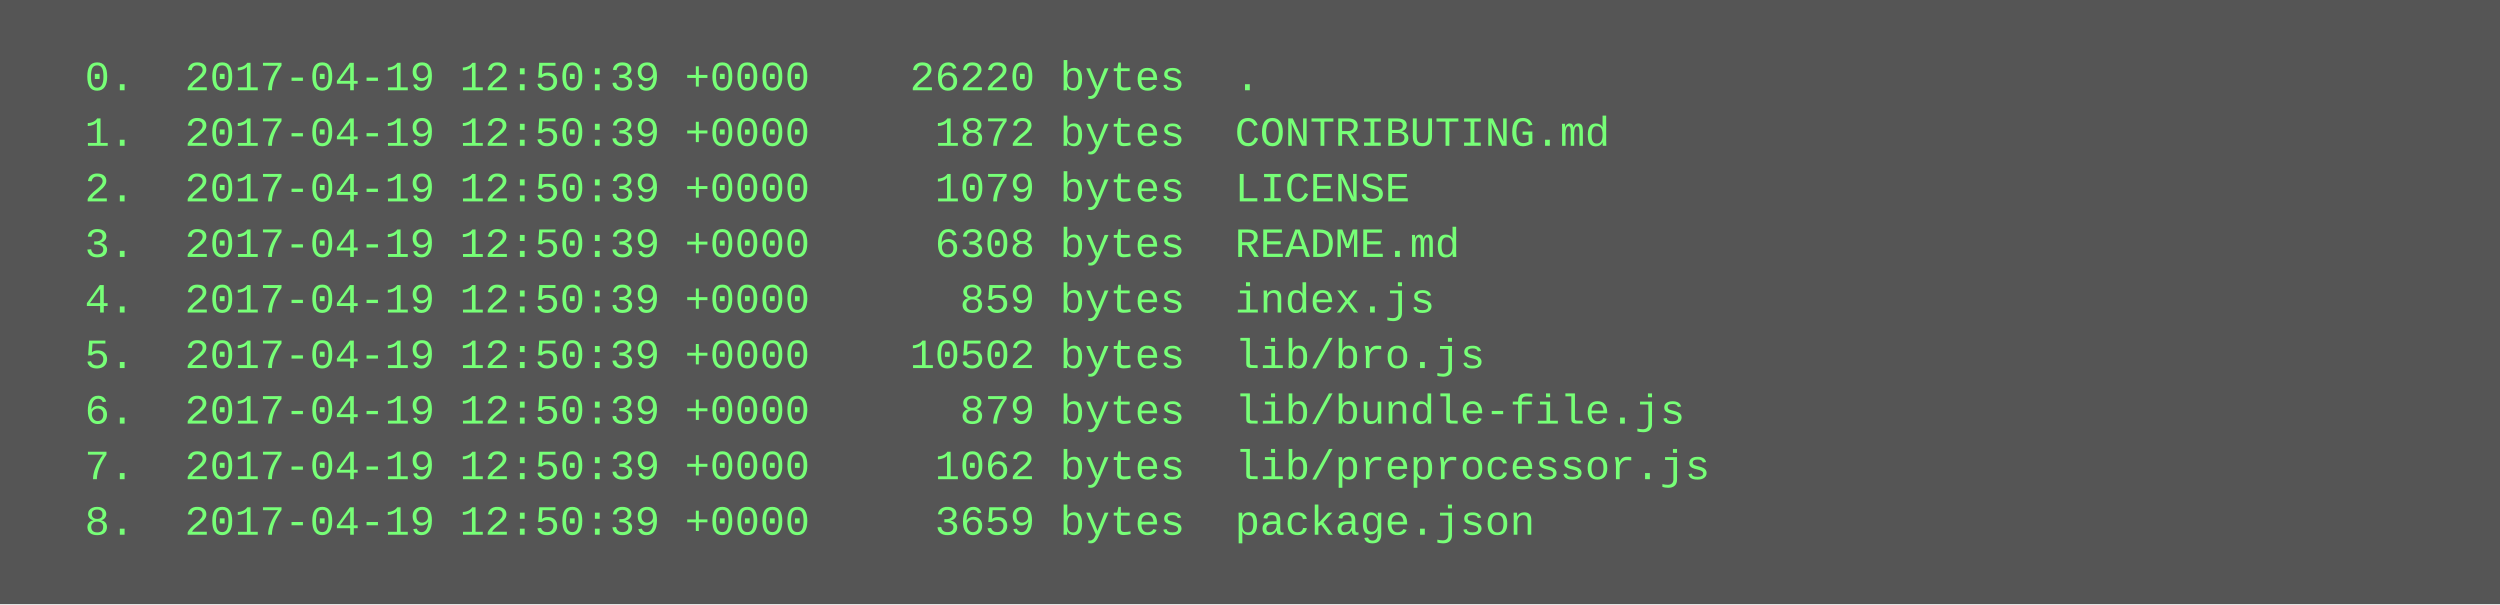
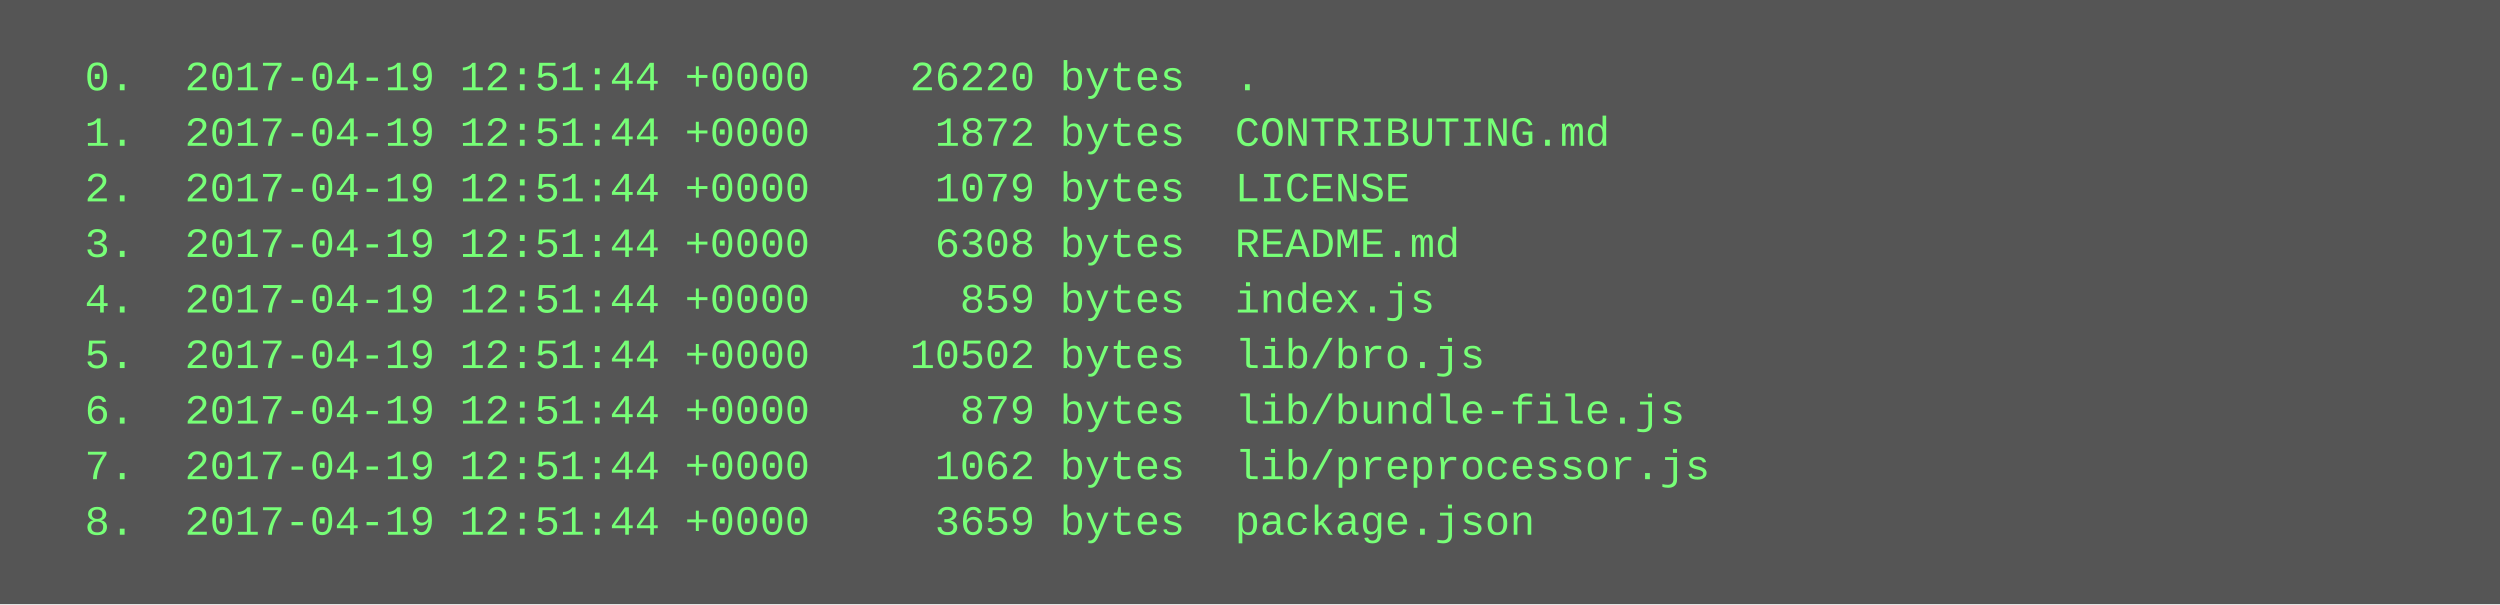
<svg xmlns="http://www.w3.org/2000/svg" height="174" width="720">
  <rect height="174" fill="#555" width="720" />
  <text fill="#7f7" font-family="Courier New" font-size="12" xml:space="preserve">
-     <tspan x="10" y="26">  0.  2017-04-19 12:50:39 +0000    26220 bytes  .</tspan>
-     <tspan x="10" y="42">  1.  2017-04-19 12:50:39 +0000     1872 bytes  CONTRIBUTING.md</tspan>
-     <tspan x="10" y="58">  2.  2017-04-19 12:50:39 +0000     1079 bytes  LICENSE</tspan>
-     <tspan x="10" y="74">  3.  2017-04-19 12:50:39 +0000     6308 bytes  README.md</tspan>
-     <tspan x="10" y="90">  4.  2017-04-19 12:50:39 +0000      859 bytes  index.js</tspan>
-     <tspan x="10" y="106">  5.  2017-04-19 12:50:39 +0000    10502 bytes  lib/bro.js</tspan>
-     <tspan x="10" y="122">  6.  2017-04-19 12:50:39 +0000      879 bytes  lib/bundle-file.js</tspan>
-     <tspan x="10" y="138">  7.  2017-04-19 12:50:39 +0000     1062 bytes  lib/preprocessor.js</tspan>
-     <tspan x="10" y="154">  8.  2017-04-19 12:50:39 +0000     3659 bytes  package.json</tspan>
+     <tspan x="10" y="26">  0.  2017-04-19 12:51:44 +0000    26220 bytes  .</tspan>
+     <tspan x="10" y="42">  1.  2017-04-19 12:51:44 +0000     1872 bytes  CONTRIBUTING.md</tspan>
+     <tspan x="10" y="58">  2.  2017-04-19 12:51:44 +0000     1079 bytes  LICENSE</tspan>
+     <tspan x="10" y="74">  3.  2017-04-19 12:51:44 +0000     6308 bytes  README.md</tspan>
+     <tspan x="10" y="90">  4.  2017-04-19 12:51:44 +0000      859 bytes  index.js</tspan>
+     <tspan x="10" y="106">  5.  2017-04-19 12:51:44 +0000    10502 bytes  lib/bro.js</tspan>
+     <tspan x="10" y="122">  6.  2017-04-19 12:51:44 +0000      879 bytes  lib/bundle-file.js</tspan>
+     <tspan x="10" y="138">  7.  2017-04-19 12:51:44 +0000     1062 bytes  lib/preprocessor.js</tspan>
+     <tspan x="10" y="154">  8.  2017-04-19 12:51:44 +0000     3659 bytes  package.json</tspan>
  </text>
</svg>
